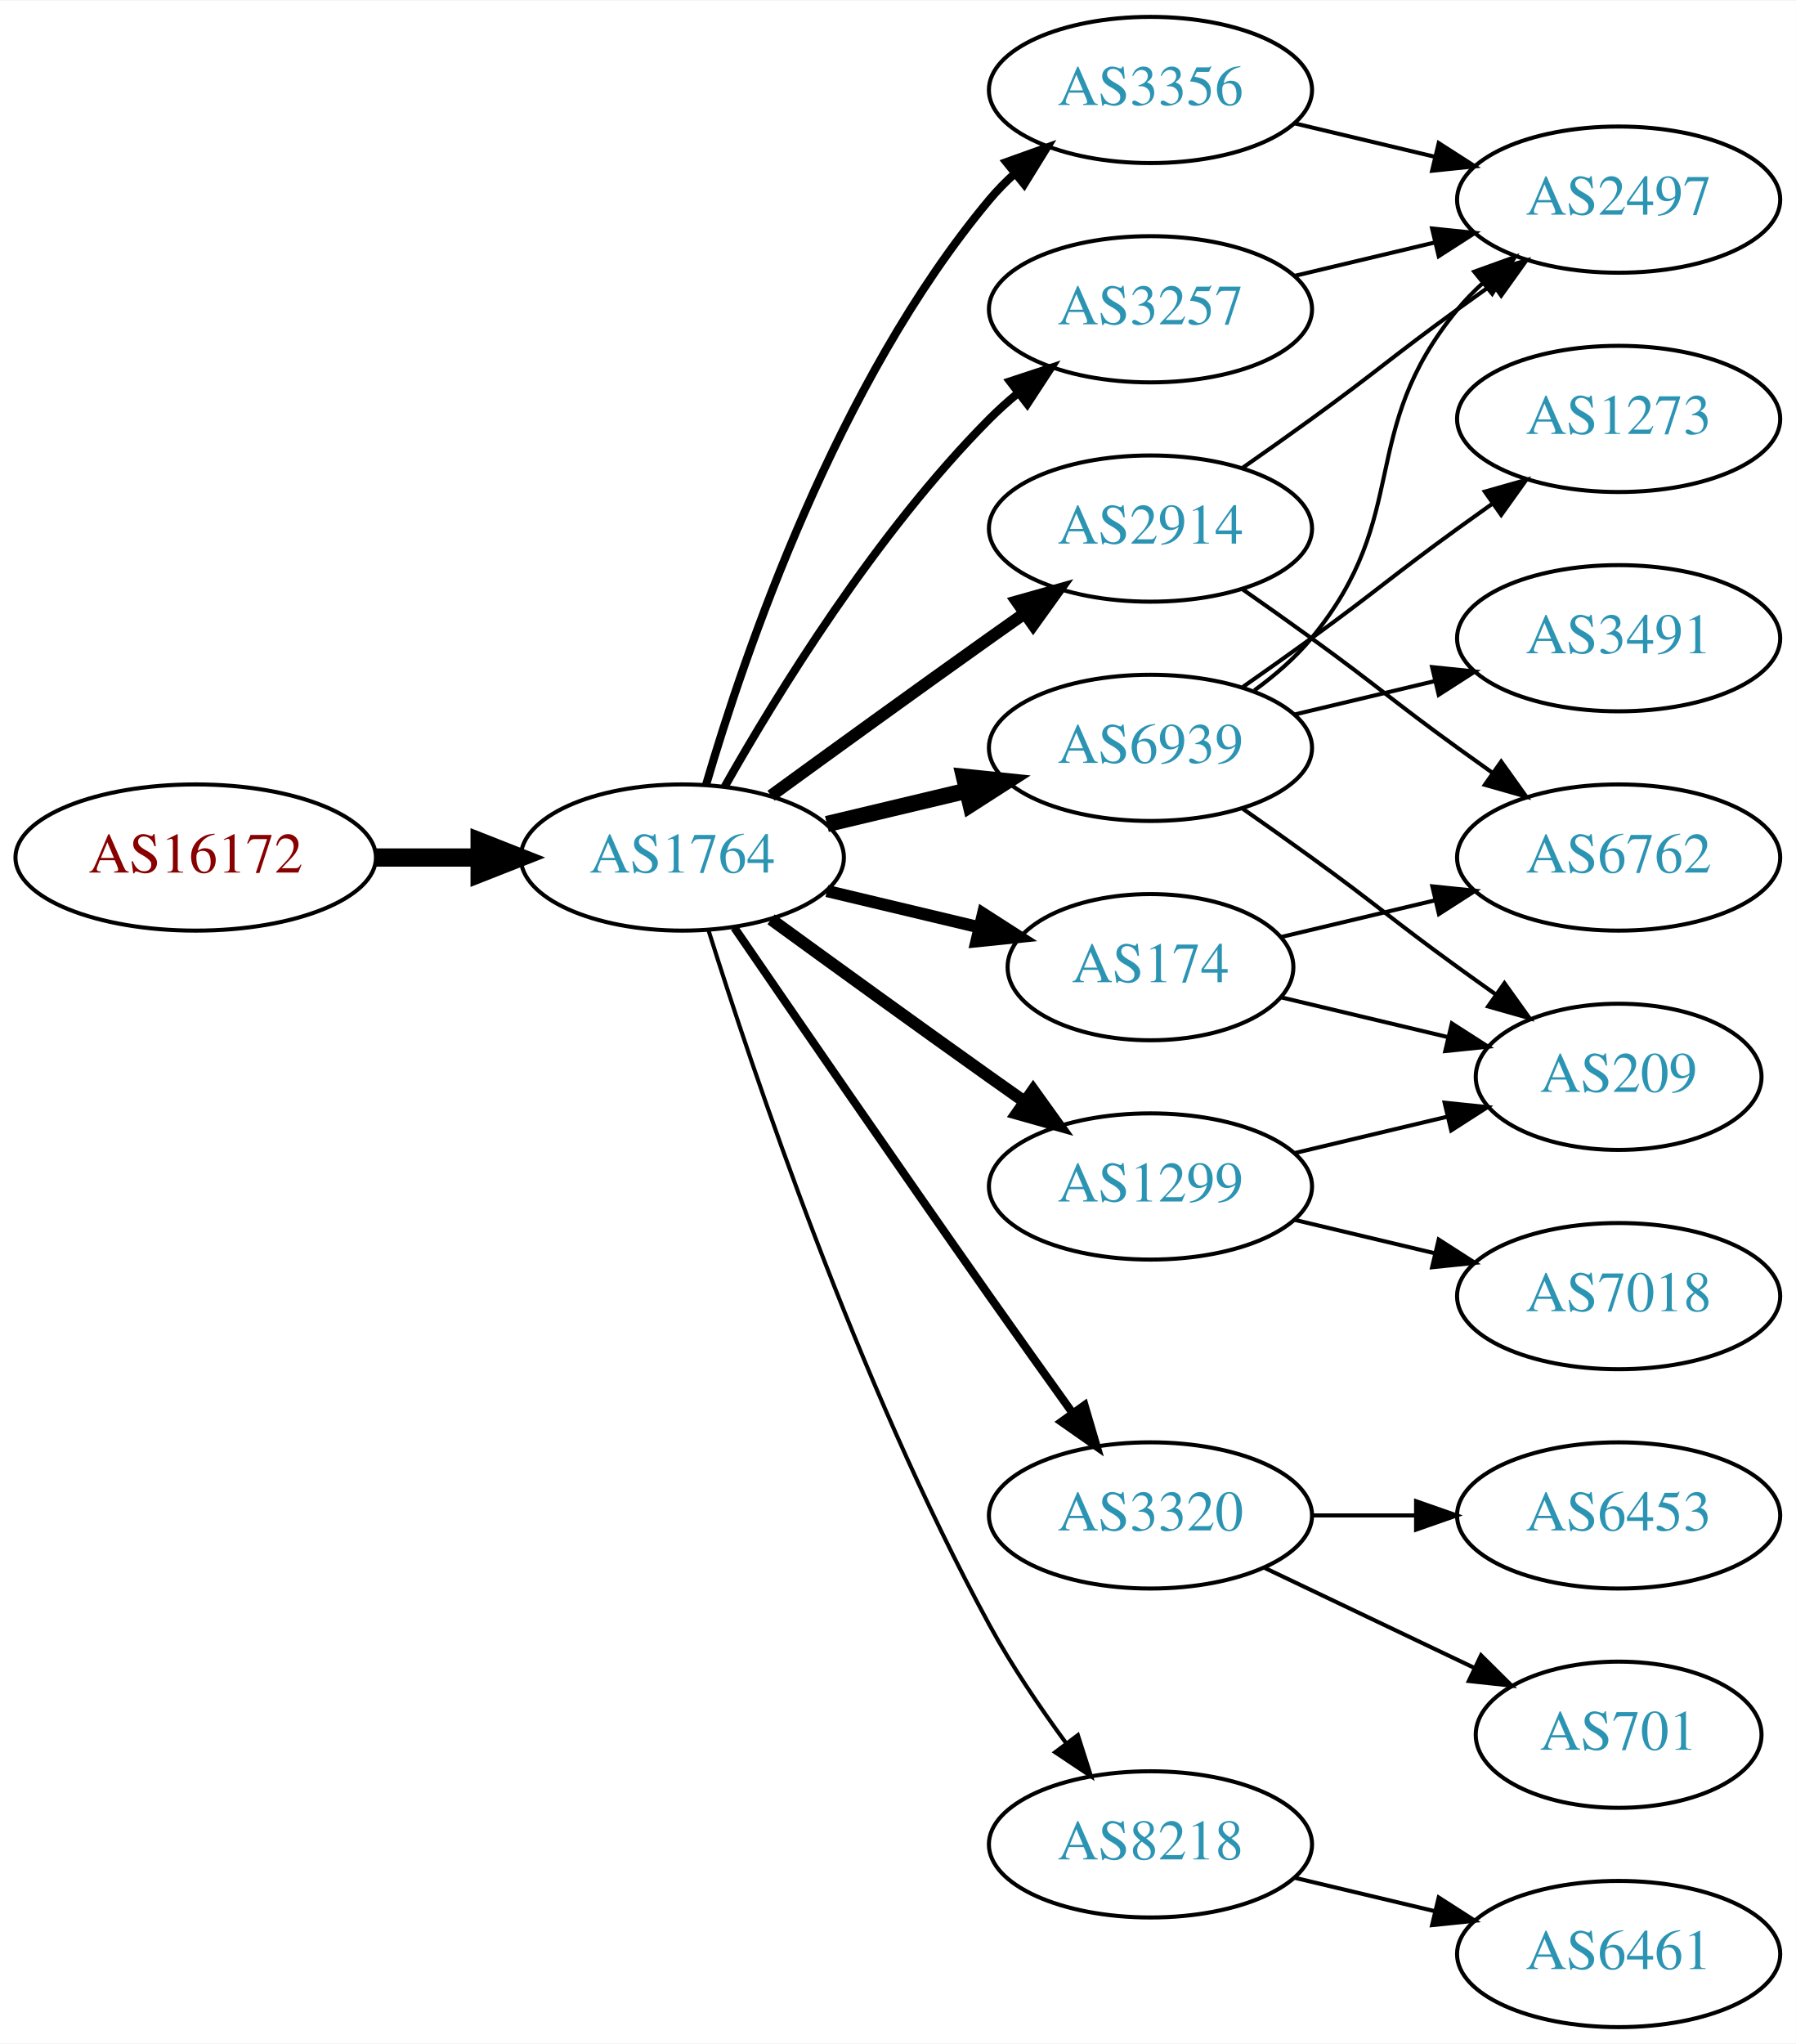
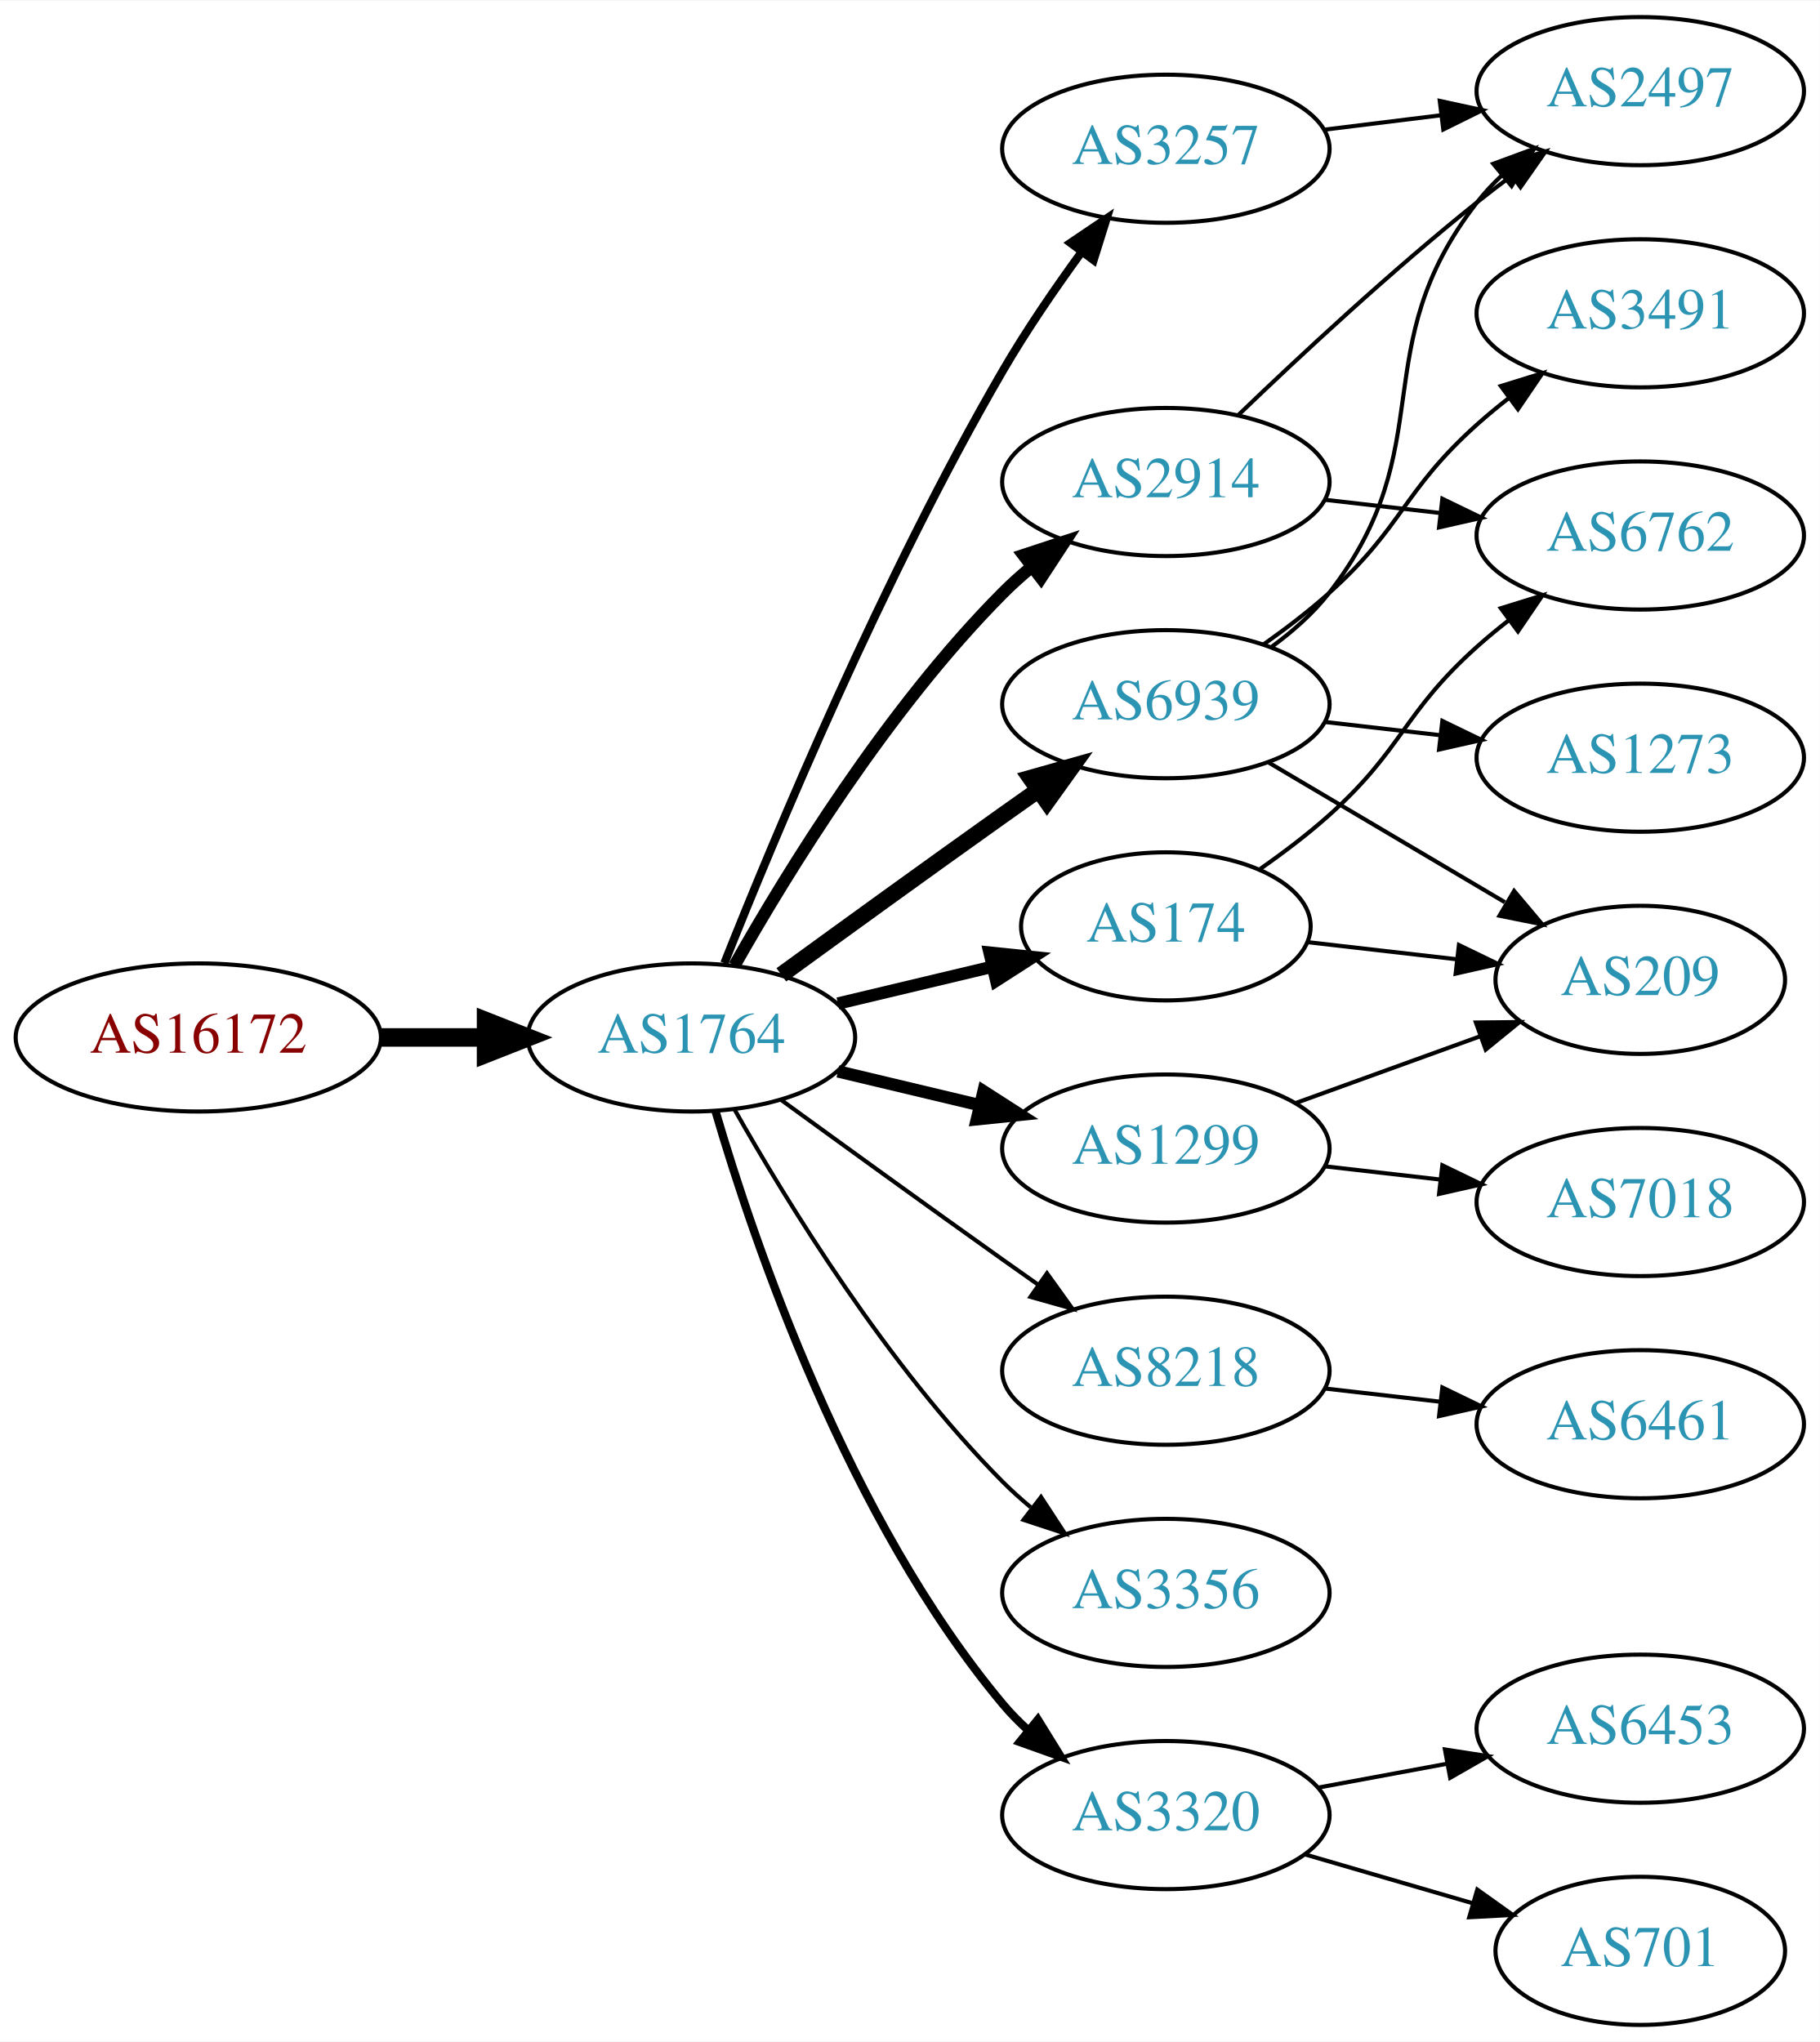
- <svg xmlns="http://www.w3.org/2000/svg" xmlns:xlink="http://www.w3.org/1999/xlink" width="442pt" height="503pt" viewBox="0.00 0.00 442.27 503.00">
-   <g id="graph0" class="graph" transform="scale(1 1) rotate(0) translate(4 499)">
-     <polygon fill="white" stroke="none" points="-4,4 -4,-499 438.271,-499 438.271,4 -4,4" />
+ <svg xmlns="http://www.w3.org/2000/svg" xmlns:xlink="http://www.w3.org/1999/xlink" width="442pt" height="496pt" viewBox="0.00 0.00 442.27 496.00">
+   <g id="graph0" class="graph" transform="scale(1 1) rotate(0) translate(4 492)">
+     <polygon fill="white" stroke="none" points="-4,4 -4,-492 438.271,-492 438.271,4 -4,4" />
    <g id="node1" class="node">
      <g id="a_node1">
        <a xlink:href="/asn/16172" xlink:title="AS16172 ~ JET-ERP Betriebsgesellschaft mbH [AT]">
-           <ellipse fill="#ffffff" stroke="black" cx="44.196" cy="-288" rx="44.393" ry="18" />
-           <text text-anchor="middle" x="44.196" y="-284.3" font-family="Times,serif" font-size="14.00" fill="#880000">AS16172</text>
+           <ellipse fill="#ffffff" stroke="black" cx="44.196" cy="-240" rx="44.393" ry="18" />
+           <text text-anchor="middle" x="44.196" y="-236.3" font-family="Times,serif" font-size="14.00" fill="#880000">AS16172</text>
        </a>
      </g>
    </g>
    <g id="node2" class="node">
      <g id="a_node2">
        <a xlink:href="/asn/1764" xlink:title="AS1764 ~ NEXTLAYER-AS [AT]">
-           <ellipse fill="#ffffff" stroke="black" cx="164.039" cy="-288" rx="39.794" ry="18" />
-           <text text-anchor="middle" x="164.039" y="-284.3" font-family="Times,serif" font-size="14.00" fill="#2c94b3">AS1764</text>
+           <ellipse fill="#ffffff" stroke="black" cx="164.039" cy="-240" rx="39.794" ry="18" />
+           <text text-anchor="middle" x="164.039" y="-236.3" font-family="Times,serif" font-size="14.00" fill="#2c94b3">AS1764</text>
        </a>
      </g>
    </g>
    <g id="edge1" class="edge">
-       <path fill="none" stroke="black" stroke-width="4.5" d="M88.407,-288C96.72,-288 105.482,-288 113.965,-288" />
-       <polygon fill="black" stroke="black" stroke-width="4.5" points="114.123,-291.938 124.123,-288 114.123,-284.063 114.123,-291.938" />
+       <path fill="none" stroke="black" stroke-width="4.5" d="M88.407,-240C96.72,-240 105.482,-240 113.965,-240" />
+       <polygon fill="black" stroke="black" stroke-width="4.5" points="114.123,-243.938 124.123,-240 114.123,-236.063 114.123,-243.938" />
    </g>
    <g id="node3" class="node">
      <g id="a_node3">
-         <a xlink:href="/asn/3356" xlink:title="AS3356 ~ Level 3 Parent, LLC [US]">
-           <ellipse fill="#ffffff" stroke="black" cx="279.332" cy="-477" rx="39.794" ry="18" />
-           <text text-anchor="middle" x="279.332" y="-473.3" font-family="Times,serif" font-size="14.00" fill="#2c94b3">AS3356</text>
+         <a xlink:href="/asn/6939" xlink:title="AS6939 ~ Hurricane Electric LLC [US]">
+           <ellipse fill="#ffffff" stroke="black" cx="279.332" cy="-321" rx="39.794" ry="18" />
+           <text text-anchor="middle" x="279.332" y="-317.3" font-family="Times,serif" font-size="14.00" fill="#2c94b3">AS6939</text>
        </a>
      </g>
    </g>
    <g id="edge2" class="edge">
-       <path fill="none" stroke="black" stroke-width="2" d="M169.913,-306.002C179.227,-337.844 202.043,-404.981 239.685,-450 241.555,-452.237 243.654,-454.374 245.88,-456.396" />
-       <polygon fill="black" stroke="black" stroke-width="2" points="243.823,-459.234 253.799,-462.804 248.227,-453.793 243.823,-459.234" />
+       <path fill="none" stroke="black" stroke-width="4" d="M185.887,-255.222C200.821,-266.091 221.435,-281.025 239.685,-294 242.506,-296.005 245.449,-298.085 248.397,-300.159" />
+       <polygon fill="black" stroke="black" stroke-width="4" points="246.424,-303.05 256.621,-305.926 250.443,-297.319 246.424,-303.05" />
    </g>
    <g id="node4" class="node">
      <g id="a_node4">
-         <a xlink:href="/asn/1299" xlink:title="AS1299 ~ Telia Carrier [EU]">
-           <ellipse fill="#ffffff" stroke="black" cx="279.332" cy="-207" rx="39.794" ry="18" />
-           <text text-anchor="middle" x="279.332" y="-203.3" font-family="Times,serif" font-size="14.00" fill="#2c94b3">AS1299</text>
+         <a xlink:href="/asn/174" xlink:title="AS174 ~ Cogent Communications [US]">
+           <ellipse fill="#ffffff" stroke="black" cx="279.332" cy="-267" rx="35.194" ry="18" />
+           <text text-anchor="middle" x="279.332" y="-263.3" font-family="Times,serif" font-size="14.00" fill="#2c94b3">AS174</text>
        </a>
      </g>
    </g>
    <g id="edge3" class="edge">
-       <path fill="none" stroke="black" stroke-width="3" d="M185.887,-272.778C200.821,-261.909 221.435,-246.975 239.685,-234 242.506,-231.995 245.449,-229.915 248.397,-227.841" />
-       <polygon fill="black" stroke="black" stroke-width="3" points="250.443,-230.681 256.621,-222.074 246.424,-224.95 250.443,-230.681" />
+       <path fill="none" stroke="black" stroke-width="3" d="M199.646,-248.248C211.44,-251.058 224.745,-254.229 237.013,-257.153" />
+       <polygon fill="black" stroke="black" stroke-width="3" points="236.479,-260.624 247.018,-259.537 238.101,-253.814 236.479,-260.624" />
    </g>
    <g id="node5" class="node">
      <g id="a_node5">
-         <a xlink:href="/asn/6939" xlink:title="AS6939 ~ Hurricane Electric LLC [US]">
-           <ellipse fill="#ffffff" stroke="black" cx="279.332" cy="-315" rx="39.794" ry="18" />
-           <text text-anchor="middle" x="279.332" y="-311.3" font-family="Times,serif" font-size="14.00" fill="#2c94b3">AS6939</text>
+         <a xlink:href="/asn/8218" xlink:title="AS8218 ~ legacy Neotelecoms [FR]">
+           <ellipse fill="#ffffff" stroke="black" cx="279.332" cy="-159" rx="39.794" ry="18" />
+           <text text-anchor="middle" x="279.332" y="-155.3" font-family="Times,serif" font-size="14.00" fill="#2c94b3">AS8218</text>
        </a>
      </g>
    </g>
    <g id="edge4" class="edge">
-       <path fill="none" stroke="black" stroke-width="4" d="M199.646,-296.248C210.517,-298.838 222.671,-301.735 234.114,-304.462" />
-       <polygon fill="black" stroke="black" stroke-width="4" points="233.397,-307.889 243.936,-306.803 235.02,-301.08 233.397,-307.889" />
+       <path fill="none" stroke="black" d="M185.887,-224.778C200.821,-213.909 221.435,-198.975 239.685,-186 242.506,-183.995 245.449,-181.915 248.397,-179.841" />
+       <polygon fill="black" stroke="black" points="250.443,-182.681 256.621,-174.074 246.424,-176.95 250.443,-182.681" />
    </g>
    <g id="node6" class="node">
      <g id="a_node6">
        <a xlink:href="/asn/2914" xlink:title="AS2914 ~ NTT America, Inc. [US]">
-           <ellipse fill="#ffffff" stroke="black" cx="279.332" cy="-369" rx="39.794" ry="18" />
-           <text text-anchor="middle" x="279.332" y="-365.3" font-family="Times,serif" font-size="14.00" fill="#2c94b3">AS2914</text>
+           <ellipse fill="#ffffff" stroke="black" cx="279.332" cy="-375" rx="39.794" ry="18" />
+           <text text-anchor="middle" x="279.332" y="-371.3" font-family="Times,serif" font-size="14.00" fill="#2c94b3">AS2914</text>
        </a>
      </g>
    </g>
    <g id="edge5" class="edge">
-       <path fill="none" stroke="black" stroke-width="3" d="M185.887,-303.222C200.821,-314.091 221.435,-329.025 239.685,-342 242.506,-344.005 245.449,-346.085 248.397,-348.159" />
-       <polygon fill="black" stroke="black" stroke-width="3" points="246.424,-351.05 256.621,-353.926 250.443,-345.319 246.424,-351.05" />
+       <path fill="none" stroke="black" stroke-width="3" d="M174.498,-257.49C187.28,-280.096 211.712,-319.886 239.685,-348 241.796,-350.121 244.092,-352.188 246.477,-354.171" />
+       <polygon fill="black" stroke="black" stroke-width="3" points="244.73,-357.242 254.793,-360.556 248.993,-351.69 244.73,-357.242" />
    </g>
    <g id="node7" class="node">
      <g id="a_node7">
-         <a xlink:href="/asn/174" xlink:title="AS174 ~ Cogent Communications [US]">
-           <ellipse fill="#ffffff" stroke="black" cx="279.332" cy="-261" rx="35.194" ry="18" />
-           <text text-anchor="middle" x="279.332" y="-257.3" font-family="Times,serif" font-size="14.00" fill="#2c94b3">AS174</text>
+         <a xlink:href="/asn/3257" xlink:title="AS3257 ~ GTT [DE]">
+           <ellipse fill="#ffffff" stroke="black" cx="279.332" cy="-456" rx="39.794" ry="18" />
+           <text text-anchor="middle" x="279.332" y="-452.3" font-family="Times,serif" font-size="14.00" fill="#2c94b3">AS3257</text>
        </a>
      </g>
    </g>
    <g id="edge6" class="edge">
-       <path fill="none" stroke="black" stroke-width="3" d="M199.646,-279.752C211.44,-276.942 224.745,-273.771 237.013,-270.847" />
-       <polygon fill="black" stroke="black" stroke-width="3" points="238.101,-274.186 247.018,-268.463 236.479,-267.376 238.101,-274.186" />
+       <path fill="none" stroke="black" stroke-width="2" d="M172.042,-258.051C184.169,-288.57 210.587,-351.933 239.685,-402 245.392,-411.819 252.43,-422.078 258.929,-430.984" />
+       <polygon fill="black" stroke="black" stroke-width="2" points="256.155,-433.119 264.934,-439.05 261.77,-428.938 256.155,-433.119" />
    </g>
    <g id="node8" class="node">
      <g id="a_node8">
-         <a xlink:href="/asn/3257" xlink:title="AS3257 ~ GTT [DE]">
-           <ellipse fill="#ffffff" stroke="black" cx="279.332" cy="-423" rx="39.794" ry="18" />
-           <text text-anchor="middle" x="279.332" y="-419.3" font-family="Times,serif" font-size="14.00" fill="#2c94b3">AS3257</text>
+         <a xlink:href="/asn/3356" xlink:title="AS3356 ~ Level 3 Parent, LLC [US]">
+           <ellipse fill="#ffffff" stroke="black" cx="279.332" cy="-105" rx="39.794" ry="18" />
+           <text text-anchor="middle" x="279.332" y="-101.3" font-family="Times,serif" font-size="14.00" fill="#2c94b3">AS3356</text>
        </a>
      </g>
    </g>
    <g id="edge7" class="edge">
-       <path fill="none" stroke="black" stroke-width="2" d="M174.498,-305.49C187.28,-328.096 211.712,-367.886 239.685,-396 241.796,-398.121 244.092,-400.188 246.477,-402.171" />
-       <polygon fill="black" stroke="black" stroke-width="2" points="244.73,-405.242 254.793,-408.556 248.993,-399.69 244.73,-405.242" />
+       <path fill="none" stroke="black" d="M174.498,-222.51C187.28,-199.904 211.712,-160.114 239.685,-132 241.796,-129.879 244.092,-127.812 246.477,-125.829" />
+       <polygon fill="black" stroke="black" points="248.993,-128.31 254.793,-119.444 244.73,-122.758 248.993,-128.31" />
    </g>
    <g id="node9" class="node">
      <g id="a_node9">
-         <a xlink:href="/asn/3320" xlink:title="AS3320 ~ DTAG [DE]">
-           <ellipse fill="#ffffff" stroke="black" cx="279.332" cy="-126" rx="39.794" ry="18" />
-           <text text-anchor="middle" x="279.332" y="-122.3" font-family="Times,serif" font-size="14.00" fill="#2c94b3">AS3320</text>
+         <a xlink:href="/asn/1299" xlink:title="AS1299 ~ Telia Carrier [EU]">
+           <ellipse fill="#ffffff" stroke="black" cx="279.332" cy="-213" rx="39.794" ry="18" />
+           <text text-anchor="middle" x="279.332" y="-209.3" font-family="Times,serif" font-size="14.00" fill="#2c94b3">AS1299</text>
        </a>
      </g>
    </g>
    <g id="edge8" class="edge">
-       <path fill="none" stroke="black" stroke-width="2" d="M176.846,-270.731C191.489,-249.358 217.262,-211.88 239.685,-180 246.32,-170.567 253.67,-160.261 260.164,-151.205" />
-       <polygon fill="black" stroke="black" stroke-width="2" points="263.085,-153.138 266.076,-142.974 257.399,-149.054 263.085,-153.138" />
+       <path fill="none" stroke="black" stroke-width="3" d="M199.646,-231.752C210.517,-229.162 222.671,-226.265 234.114,-223.538" />
+       <polygon fill="black" stroke="black" stroke-width="3" points="235.02,-226.92 243.936,-221.197 233.397,-220.111 235.02,-226.92" />
    </g>
    <g id="node10" class="node">
      <g id="a_node10">
-         <a xlink:href="/asn/8218" xlink:title="AS8218 ~ legacy Neotelecoms [FR]">
-           <ellipse fill="#ffffff" stroke="black" cx="279.332" cy="-45" rx="39.794" ry="18" />
-           <text text-anchor="middle" x="279.332" y="-41.3" font-family="Times,serif" font-size="14.00" fill="#2c94b3">AS8218</text>
+         <a xlink:href="/asn/3320" xlink:title="AS3320 ~ DTAG [DE]">
+           <ellipse fill="#ffffff" stroke="black" cx="279.332" cy="-51" rx="39.794" ry="18" />
+           <text text-anchor="middle" x="279.332" y="-47.3" font-family="Times,serif" font-size="14.00" fill="#2c94b3">AS3320</text>
        </a>
      </g>
    </g>
    <g id="edge9" class="edge">
-       <path fill="none" stroke="black" d="M170.46,-270.159C181.231,-235.854 207.122,-158.797 239.685,-99 245.117,-89.026 252.091,-78.731 258.617,-69.84" />
-       <polygon fill="black" stroke="black" points="261.45,-71.895 264.67,-61.802 255.858,-67.684 261.45,-71.895" />
+       <path fill="none" stroke="black" stroke-width="2" d="M169.913,-221.998C179.227,-190.156 202.043,-123.019 239.685,-78 241.555,-75.763 243.654,-73.626 245.88,-71.604" />
+       <polygon fill="black" stroke="black" stroke-width="2" points="248.227,-74.207 253.799,-65.196 243.823,-68.766 248.227,-74.207" />
    </g>
    <g id="node11" class="node">
      <g id="a_node11">
        <a xlink:href="/asn/2497" xlink:title="AS2497 ~ Internet Initiative Japan Inc. [JP]">
-           <ellipse fill="#ffffff" stroke="black" cx="394.625" cy="-450" rx="39.794" ry="18" />
-           <text text-anchor="middle" x="394.625" y="-446.3" font-family="Times,serif" font-size="14.00" fill="#2c94b3">AS2497</text>
+           <ellipse fill="#ffffff" stroke="black" cx="394.625" cy="-470" rx="39.794" ry="18" />
+           <text text-anchor="middle" x="394.625" y="-466.3" font-family="Times,serif" font-size="14.00" fill="#2c94b3">AS2497</text>
        </a>
      </g>
    </g>
    <g id="edge10" class="edge">
-       <path fill="none" stroke="black" d="M314.939,-468.752C325.81,-466.162 337.964,-463.265 349.407,-460.538" />
-       <polygon fill="black" stroke="black" points="350.313,-463.92 359.229,-458.197 348.69,-457.111 350.313,-463.92" />
+       <path fill="none" stroke="black" d="M305.114,-334.995C310.198,-338.719 315.156,-343.092 318.978,-348 346.719,-383.625 327.237,-407.375 354.978,-443 356.77,-445.301 358.811,-447.484 360.998,-449.538" />
+       <polygon fill="black" stroke="black" points="358.9,-452.344 368.842,-456.005 363.353,-446.943 358.9,-452.344" />
    </g>
    <g id="node12" class="node">
      <g id="a_node12">
-         <a xlink:href="/asn/7018" xlink:title="AS7018 ~ AT&amp;T Services, Inc. [US]">
-           <ellipse fill="#ffffff" stroke="black" cx="394.625" cy="-180" rx="39.794" ry="18" />
-           <text text-anchor="middle" x="394.625" y="-176.3" font-family="Times,serif" font-size="14.00" fill="#2c94b3">AS7018</text>
+         <a xlink:href="/asn/3491" xlink:title="AS3491 ~ PCCW Global, Inc. [US]">
+           <ellipse fill="#ffffff" stroke="black" cx="394.625" cy="-416" rx="39.794" ry="18" />
+           <text text-anchor="middle" x="394.625" y="-412.3" font-family="Times,serif" font-size="14.00" fill="#2c94b3">AS3491</text>
        </a>
      </g>
    </g>
    <g id="edge11" class="edge">
-       <path fill="none" stroke="black" d="M314.939,-198.752C325.81,-196.162 337.964,-193.265 349.407,-190.538" />
-       <polygon fill="black" stroke="black" points="350.313,-193.92 359.229,-188.197 348.69,-187.111 350.313,-193.92" />
+       <path fill="none" stroke="black" d="M303.096,-335.546C308.495,-339.359 314.099,-343.633 318.978,-348 337.048,-364.172 336.908,-372.828 354.978,-389 357.418,-391.183 360.038,-393.344 362.724,-395.435" />
+       <polygon fill="black" stroke="black" points="360.739,-398.32 370.86,-401.454 364.903,-392.693 360.739,-398.32" />
    </g>
    <g id="node13" class="node">
      <g id="a_node13">
-         <a xlink:href="/asn/209" xlink:title="AS209 ~ CenturyLink Communications, LLC [US]">
-           <ellipse fill="#ffffff" stroke="black" cx="394.625" cy="-234" rx="35.194" ry="18" />
-           <text text-anchor="middle" x="394.625" y="-230.3" font-family="Times,serif" font-size="14.00" fill="#2c94b3">AS209</text>
+         <a xlink:href="/asn/1273" xlink:title="AS1273 ~ Vodafone Group PLC [EU]">
+           <ellipse fill="#ffffff" stroke="black" cx="394.625" cy="-308" rx="39.794" ry="18" />
+           <text text-anchor="middle" x="394.625" y="-304.3" font-family="Times,serif" font-size="14.00" fill="#2c94b3">AS1273</text>
        </a>
      </g>
    </g>
    <g id="edge12" class="edge">
-       <path fill="none" stroke="black" d="M314.939,-215.248C326.733,-218.058 340.038,-221.229 352.306,-224.153" />
-       <polygon fill="black" stroke="black" points="351.772,-227.624 362.311,-226.537 353.394,-220.814 351.772,-227.624" />
-     </g>
-     <g id="edge16" class="edge">
-       <path fill="none" stroke="black" d="M304.912,-329.156C310.007,-332.872 315.02,-337.201 318.978,-342 344.043,-372.394 329.913,-392.606 354.978,-423 356.833,-425.25 358.92,-427.396 361.139,-429.424" />
-       <polygon fill="black" stroke="black" points="359.075,-432.256 369.044,-435.844 363.488,-426.823 359.075,-432.256" />
-     </g>
-     <g id="edge13" class="edge">
-       <path fill="none" stroke="black" d="M302.089,-299.991C307.623,-296.121 313.542,-291.936 318.978,-288 335.178,-276.271 338.778,-272.729 354.978,-261 358.007,-258.807 361.186,-256.537 364.364,-254.287" />
-       <polygon fill="black" stroke="black" points="366.506,-257.059 372.675,-248.445 362.481,-251.333 366.506,-257.059" />
+       <path fill="none" stroke="black" d="M318.057,-316.671C327.038,-315.641 336.737,-314.528 346.094,-313.454" />
+       <polygon fill="black" stroke="black" points="346.529,-316.927 356.064,-312.31 345.731,-309.973 346.529,-316.927" />
    </g>
    <g id="node14" class="node">
      <g id="a_node14">
-         <a xlink:href="/asn/3491" xlink:title="AS3491 ~ PCCW Global, Inc. [US]">
-           <ellipse fill="#ffffff" stroke="black" cx="394.625" cy="-342" rx="39.794" ry="18" />
-           <text text-anchor="middle" x="394.625" y="-338.3" font-family="Times,serif" font-size="14.00" fill="#2c94b3">AS3491</text>
-         </a>
-       </g>
+         <a xlink:href="/asn/209" xlink:title="AS209 ~ CenturyLink Communications, LLC [US]">
+           <ellipse fill="#ffffff" stroke="black" cx="394.625" cy="-254" rx="35.194" ry="18" />
+           <text text-anchor="middle" x="394.625" y="-250.3" font-family="Times,serif" font-size="14.00" fill="#2c94b3">AS209</text>
+         </a>
+       </g>
+     </g>
+     <g id="edge13" class="edge">
+       <path fill="none" stroke="black" d="M304.358,-306.791C321.062,-296.912 343.507,-283.639 361.712,-272.873" />
+       <polygon fill="black" stroke="black" points="363.966,-275.606 370.792,-267.503 360.403,-269.581 363.966,-275.606" />
    </g>
    <g id="edge14" class="edge">
-       <path fill="none" stroke="black" d="M314.939,-323.248C325.81,-325.838 337.964,-328.735 349.407,-331.462" />
-       <polygon fill="black" stroke="black" points="348.69,-334.889 359.229,-333.803 350.313,-328.08 348.69,-334.889" />
+       <path fill="none" stroke="black" d="M313.71,-263.17C325.019,-261.872 337.824,-260.403 349.819,-259.027" />
+       <polygon fill="black" stroke="black" points="350.557,-262.465 360.093,-257.848 349.759,-255.511 350.557,-262.465" />
    </g>
    <g id="node15" class="node">
      <g id="a_node15">
-         <a xlink:href="/asn/1273" xlink:title="AS1273 ~ Vodafone Group PLC [EU]">
-           <ellipse fill="#ffffff" stroke="black" cx="394.625" cy="-396" rx="39.794" ry="18" />
-           <text text-anchor="middle" x="394.625" y="-392.3" font-family="Times,serif" font-size="14.00" fill="#2c94b3">AS1273</text>
+         <a xlink:href="/asn/6762" xlink:title="AS6762 ~ TELECOM ITALIA SPARKLE S.p.A. [IT]">
+           <ellipse fill="#ffffff" stroke="black" cx="394.625" cy="-362" rx="39.794" ry="18" />
+           <text text-anchor="middle" x="394.625" y="-358.3" font-family="Times,serif" font-size="14.00" fill="#2c94b3">AS6762</text>
        </a>
      </g>
    </g>
    <g id="edge15" class="edge">
-       <path fill="none" stroke="black" d="M302.089,-330.009C307.623,-333.879 313.542,-338.064 318.978,-342 335.178,-353.729 338.778,-357.271 354.978,-369 357.781,-371.029 360.712,-373.125 363.653,-375.21" />
-       <polygon fill="black" stroke="black" points="361.675,-378.097 371.868,-380.991 365.704,-372.373 361.675,-378.097" />
-     </g>
-     <g id="edge18" class="edge">
-       <path fill="none" stroke="black" d="M302.089,-384.009C307.623,-387.879 313.542,-392.064 318.978,-396 335.178,-407.729 338.778,-411.271 354.978,-423 357.781,-425.029 360.712,-427.125 363.653,-429.21" />
-       <polygon fill="black" stroke="black" points="361.675,-432.097 371.868,-434.991 365.704,-426.373 361.675,-432.097" />
+       <path fill="none" stroke="black" d="M302.288,-280.978C307.933,-284.932 313.855,-289.415 318.978,-294 337.048,-310.172 336.908,-318.828 354.978,-335 357.418,-337.183 360.038,-339.344 362.724,-341.435" />
+       <polygon fill="black" stroke="black" points="360.739,-344.32 370.86,-347.454 364.903,-338.693 360.739,-344.32" />
    </g>
    <g id="node16" class="node">
      <g id="a_node16">
-         <a xlink:href="/asn/6762" xlink:title="AS6762 ~ TELECOM ITALIA SPARKLE S.p.A. [IT]">
-           <ellipse fill="#ffffff" stroke="black" cx="394.625" cy="-288" rx="39.794" ry="18" />
-           <text text-anchor="middle" x="394.625" y="-284.3" font-family="Times,serif" font-size="14.00" fill="#2c94b3">AS6762</text>
-         </a>
-       </g>
+         <a xlink:href="/asn/6461" xlink:title="AS6461 ~ Zayo Bandwidth [US]">
+           <ellipse fill="#ffffff" stroke="black" cx="394.625" cy="-146" rx="39.794" ry="18" />
+           <text text-anchor="middle" x="394.625" y="-142.3" font-family="Times,serif" font-size="14.00" fill="#2c94b3">AS6461</text>
+         </a>
+       </g>
+     </g>
+     <g id="edge16" class="edge">
+       <path fill="none" stroke="black" d="M318.057,-154.671C327.038,-153.641 336.737,-152.528 346.094,-151.454" />
+       <polygon fill="black" stroke="black" points="346.529,-154.927 356.064,-150.31 345.731,-147.973 346.529,-154.927" />
    </g>
    <g id="edge17" class="edge">
-       <path fill="none" stroke="black" d="M302.089,-353.991C307.623,-350.121 313.542,-345.936 318.978,-342 335.178,-330.271 338.778,-326.729 354.978,-315 357.781,-312.971 360.712,-310.875 363.653,-308.79" />
-       <polygon fill="black" stroke="black" points="365.704,-311.627 371.868,-303.009 361.675,-305.903 365.704,-311.627" />
-     </g>
-     <g id="edge20" class="edge">
-       <path fill="none" stroke="black" d="M311.589,-253.551C324.22,-250.541 338.974,-247.024 352.46,-243.81" />
-       <polygon fill="black" stroke="black" points="353.553,-247.148 362.469,-241.425 351.93,-240.339 353.553,-247.148" />
+       <path fill="none" stroke="black" d="M296.975,-391.312C311.751,-405.51 334.164,-426.363 354.978,-443 357.681,-445.161 360.546,-447.344 363.444,-449.484" />
+       <polygon fill="black" stroke="black" points="361.436,-452.35 371.599,-455.344 365.521,-446.666 361.436,-452.35" />
+     </g>
+     <g id="edge18" class="edge">
+       <path fill="none" stroke="black" d="M318.057,-370.671C327.038,-369.641 336.737,-368.528 346.094,-367.454" />
+       <polygon fill="black" stroke="black" points="346.529,-370.927 356.064,-366.31 345.731,-363.973 346.529,-370.927" />
    </g>
    <g id="edge19" class="edge">
-       <path fill="none" stroke="black" d="M311.589,-268.449C323.269,-271.233 336.765,-274.449 349.394,-277.459" />
-       <polygon fill="black" stroke="black" points="348.747,-280.903 359.286,-279.816 350.37,-274.093 348.747,-280.903" />
-     </g>
-     <g id="edge23" class="edge">
-       <path fill="none" stroke="black" d="M314.939,-431.248C325.81,-433.838 337.964,-436.735 349.407,-439.462" />
-       <polygon fill="black" stroke="black" points="348.69,-442.889 359.229,-441.803 350.313,-436.08 348.69,-442.889" />
+       <path fill="none" stroke="black" d="M317.742,-460.623C326.83,-461.746 336.667,-462.962 346.152,-464.134" />
+       <polygon fill="black" stroke="black" points="345.9,-467.629 356.254,-465.382 346.758,-460.682 345.9,-467.629" />
+     </g>
+     <g id="edge21" class="edge">
+       <path fill="none" stroke="black" d="M310.99,-224.095C324.727,-229.067 341.068,-234.98 355.577,-240.231" />
+       <polygon fill="black" stroke="black" points="354.68,-243.628 365.275,-243.74 357.062,-237.046 354.68,-243.628" />
    </g>
    <g id="node17" class="node">
      <g id="a_node17">
-         <a xlink:href="/asn/701" xlink:title="AS701 ~ UUNET [US]">
-           <ellipse fill="#ffffff" stroke="black" cx="394.625" cy="-72" rx="35.194" ry="18" />
-           <text text-anchor="middle" x="394.625" y="-68.3" font-family="Times,serif" font-size="14.00" fill="#2c94b3">AS701</text>
-         </a>
-       </g>
-     </g>
-     <g id="edge21" class="edge">
-       <path fill="none" stroke="black" d="M307.468,-113.066C322.9,-105.71 342.385,-96.423 358.92,-88.541" />
-       <polygon fill="black" stroke="black" points="360.741,-91.551 368.262,-84.089 357.729,-85.232 360.741,-91.551" />
+         <a xlink:href="/asn/7018" xlink:title="AS7018 ~ AT&amp;T Services, Inc. [US]">
+           <ellipse fill="#ffffff" stroke="black" cx="394.625" cy="-200" rx="39.794" ry="18" />
+           <text text-anchor="middle" x="394.625" y="-196.3" font-family="Times,serif" font-size="14.00" fill="#2c94b3">AS7018</text>
+         </a>
+       </g>
+     </g>
+     <g id="edge20" class="edge">
+       <path fill="none" stroke="black" d="M318.057,-208.671C327.038,-207.641 336.737,-206.528 346.094,-205.454" />
+       <polygon fill="black" stroke="black" points="346.529,-208.927 356.064,-204.31 345.731,-201.973 346.529,-208.927" />
    </g>
    <g id="node18" class="node">
      <g id="a_node18">
-         <a xlink:href="/asn/6453" xlink:title="AS6453 ~ TATA COMMUNICATIONS (AMERICA) INC [US]">
-           <ellipse fill="#ffffff" stroke="black" cx="394.625" cy="-126" rx="39.794" ry="18" />
-           <text text-anchor="middle" x="394.625" y="-122.3" font-family="Times,serif" font-size="14.00" fill="#2c94b3">AS6453</text>
+         <a xlink:href="/asn/701" xlink:title="AS701 ~ UUNET [US]">
+           <ellipse fill="#ffffff" stroke="black" cx="394.625" cy="-18" rx="35.194" ry="18" />
+           <text text-anchor="middle" x="394.625" y="-14.3" font-family="Times,serif" font-size="14.00" fill="#2c94b3">AS701</text>
        </a>
      </g>
    </g>
    <g id="edge22" class="edge">
-       <path fill="none" stroke="black" d="M319.004,-126C327.207,-126 335.971,-126 344.503,-126" />
-       <polygon fill="black" stroke="black" points="344.742,-129.5 354.742,-126 344.742,-122.5 344.742,-129.5" />
+       <path fill="none" stroke="black" d="M313.101,-41.455C325.807,-37.754 340.476,-33.481 353.784,-29.605" />
+       <polygon fill="black" stroke="black" points="355.018,-32.891 363.64,-26.734 353.061,-26.17 355.018,-32.891" />
    </g>
    <g id="node19" class="node">
      <g id="a_node19">
-         <a xlink:href="/asn/6461" xlink:title="AS6461 ~ Zayo Bandwidth [US]">
-           <ellipse fill="#ffffff" stroke="black" cx="394.625" cy="-18" rx="39.794" ry="18" />
-           <text text-anchor="middle" x="394.625" y="-14.3" font-family="Times,serif" font-size="14.00" fill="#2c94b3">AS6461</text>
-         </a>
-       </g>
-     </g>
-     <g id="edge24" class="edge">
-       <path fill="none" stroke="black" d="M314.939,-36.752C325.81,-34.162 337.964,-31.265 349.407,-28.538" />
-       <polygon fill="black" stroke="black" points="350.313,-31.92 359.229,-26.197 348.69,-25.111 350.313,-31.92" />
+         <a xlink:href="/asn/6453" xlink:title="AS6453 ~ TATA COMMUNICATIONS (AMERICA) INC [US]">
+           <ellipse fill="#ffffff" stroke="black" cx="394.625" cy="-72" rx="39.794" ry="18" />
+           <text text-anchor="middle" x="394.625" y="-68.3" font-family="Times,serif" font-size="14.00" fill="#2c94b3">AS6453</text>
+         </a>
+       </g>
+     </g>
+     <g id="edge23" class="edge">
+       <path fill="none" stroke="black" d="M316.178,-57.645C326.2,-59.502 337.23,-61.547 347.747,-63.496" />
+       <polygon fill="black" stroke="black" points="347.152,-66.945 357.622,-65.327 348.428,-60.063 347.152,-66.945" />
    </g>
  </g>
</svg>
